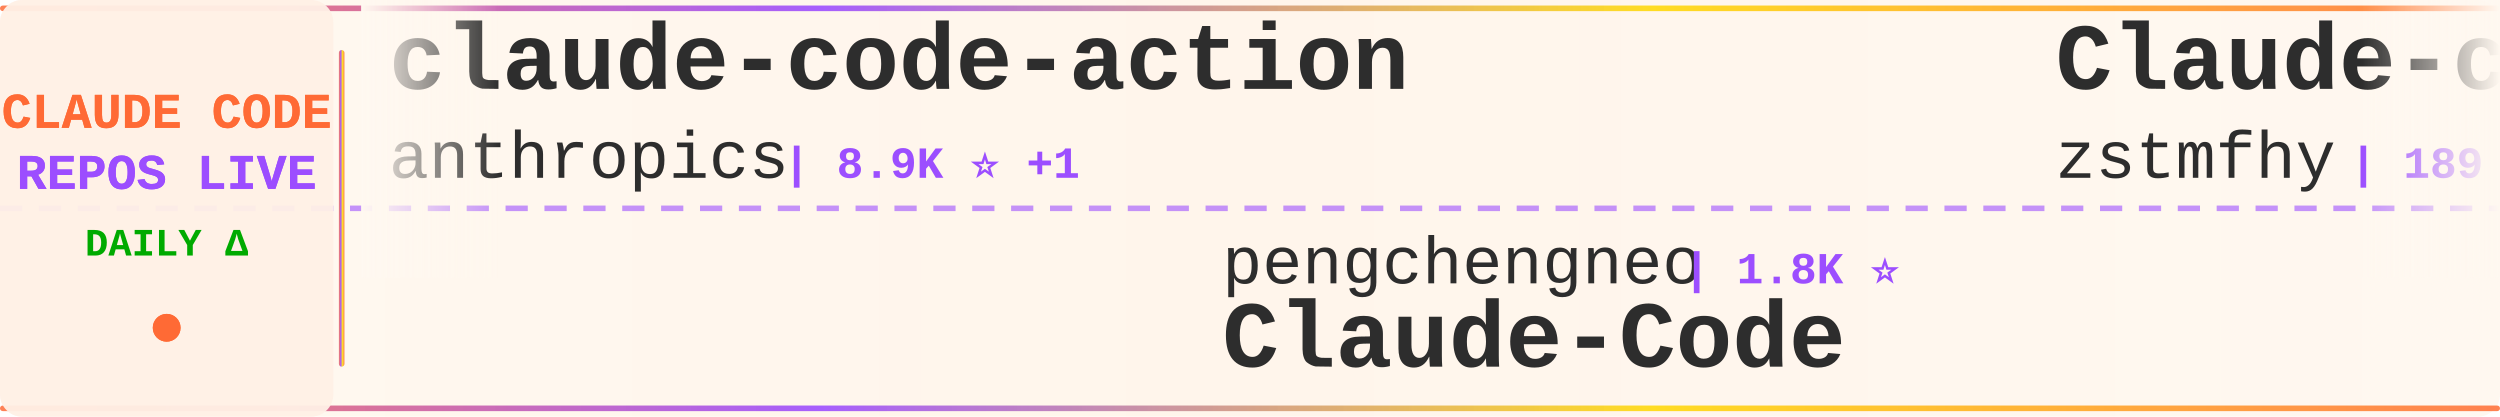
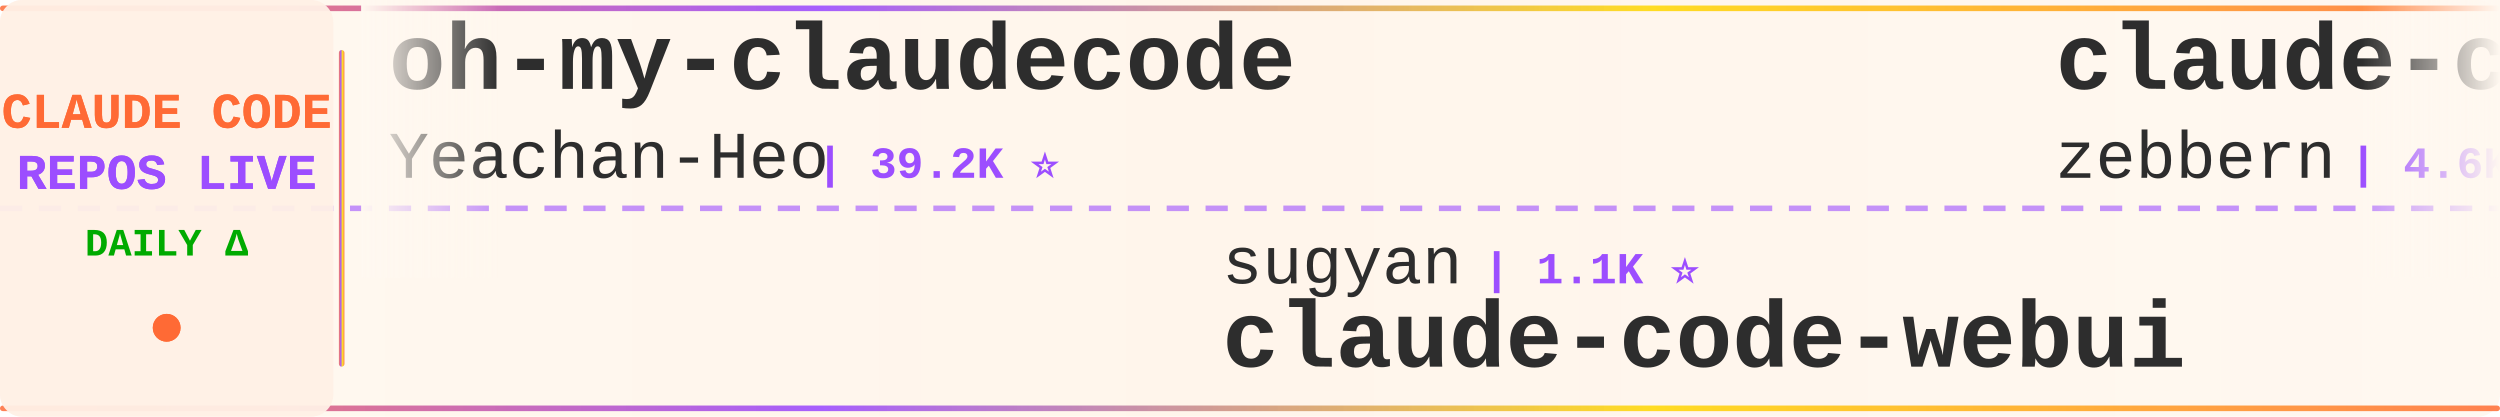
<svg xmlns="http://www.w3.org/2000/svg" width="900" height="150">
  <defs>
    <linearGradient id="tickerBg" x1="0%" y1="0%" x2="100%" y2="0%">
      <stop offset="0%" style="stop-color:#fff8f0;stop-opacity:0.98" />
      <stop offset="50%" style="stop-color:#fff5eb;stop-opacity:1" />
      <stop offset="100%" style="stop-color:#fff8f0;stop-opacity:0.98" />
    </linearGradient>
    <linearGradient id="borderGrad" x1="0%" y1="0%" x2="100%" y2="0%">
      <stop offset="0%" style="stop-color:#FF6B35;stop-opacity:0.85">
        <animate attributeName="stop-opacity" values="0.85;1;0.85" dur="2s" repeatCount="indefinite" />
      </stop>
      <stop offset="33%" style="stop-color:#9C4EFF;stop-opacity:0.9">
        <animate attributeName="stop-opacity" values="0.9;1;0.9" dur="2.2s" repeatCount="indefinite" />
      </stop>
      <stop offset="66%" style="stop-color:#FFD700;stop-opacity:0.85">
        <animate attributeName="stop-opacity" values="0.85;1;0.85" dur="1.8s" repeatCount="indefinite" />
      </stop>
      <stop offset="100%" style="stop-color:#FF6B35;stop-opacity:0.85">
        <animate attributeName="stop-opacity" values="0.85;1;0.85" dur="2s" repeatCount="indefinite" />
      </stop>
    </linearGradient>
    <filter id="textGlow">
      <feGaussianBlur stdDeviation="0.15" result="coloredBlur" />
      <feMerge>
        <feMergeNode in="coloredBlur" />
        <feMergeNode in="SourceGraphic" />
      </feMerge>
    </filter>
    <filter id="metricGlow">
      <feGaussianBlur stdDeviation="0.2" result="coloredBlur" />
      <feMerge>
        <feMergeNode in="coloredBlur" />
        <feMergeNode in="SourceGraphic" />
      </feMerge>
    </filter>
    <linearGradient id="leftFade" x1="0%" y1="0%" x2="100%" y2="0%">
      <stop offset="0%" style="stop-color:#fff8f0;stop-opacity:1" />
      <stop offset="100%" style="stop-color:#fff8f0;stop-opacity:0" />
    </linearGradient>
    <linearGradient id="rightFade" x1="0%" y1="0%" x2="100%" y2="0%">
      <stop offset="0%" style="stop-color:#fff8f0;stop-opacity:0" />
      <stop offset="100%" style="stop-color:#fff8f0;stop-opacity:1" />
    </linearGradient>
  </defs>
  <rect width="900" height="150" fill="url(#tickerBg)" rx="8" />
  <rect x="0" y="2" width="900" height="2" fill="url(#borderGrad)" rx="1" />
  <rect x="0" y="146" width="900" height="2" fill="url(#borderGrad)" rx="1" />
  <line x1="0" y1="75" x2="900" y2="75" stroke="#9C4EFF" stroke-width="2" stroke-dasharray="8 6" opacity="0.6" />
  <rect x="0" y="0" width="120" height="150" fill="#fff0e6" opacity="0.95" rx="8" />
  <text x="60" y="46" font-family="'Courier New', monospace" font-size="18" font-weight="bold" fill="#FF6B35" text-anchor="middle" filter="url(#textGlow)">
    CLAUDE CODE
  </text>
  <text x="60" y="68" font-family="'Courier New', monospace" font-size="18" font-weight="bold" fill="#9C4EFF" text-anchor="middle" filter="url(#textGlow)">
    REPOS LIVE
  </text>
  <text x="60" y="92" font-family="'Courier New', monospace" font-size="14" font-weight="bold" fill="#00aa00" text-anchor="middle">
    DAILY Δ
  </text>
  <circle cx="60" cy="118" r="5" fill="#FF6B35" filter="url(#metricGlow)">
    <animate attributeName="r" values="4;6;4" dur="1.5s" repeatCount="indefinite" />
    <animate attributeName="opacity" values="0.6;1;0.6" dur="1.5s" repeatCount="indefinite" />
  </circle>
  <rect x="122" y="18" width="2" height="114" fill="url(#borderGrad)" rx="1" />
  <clipPath id="tickerClip">
    <rect x="130" y="0" width="770" height="150" />
  </clipPath>
  <g clip-path="url(#tickerClip)">
    <g id="tickerItems">
      <animateTransform attributeName="transform" attributeType="XML" type="translate" from="0 0" to="-3000 0" dur="54s" repeatCount="indefinite" />
      <g transform="translate(0, 0)">
-         <text x="140" y="32" font-family="'Courier New', monospace" font-size="34" font-weight="bold" fill="#2d2d2d">claude-code-action</text>
-         <text x="140" y="64" font-family="'Courier New', monospace" font-size="24" font-weight="normal" fill="#2d2d2d" opacity="1.0">anthropics</text>
-         <text x="282" y="64" font-family="'Courier New', monospace" font-size="16" font-weight="bold" fill="#9C4EFF"> | 8.9K ⭐ +1</text>
+         <text x="140" y="32" font-family="'Courier New', monospace" font-size="34" font-weight="bold" fill="#2d2d2d">oh-my-claudecode</text>
+         <text x="140" y="64" font-family="'Courier New', monospace" font-size="24" font-weight="normal" fill="#2d2d2d" opacity="1.0">Yeachan-Heo</text>
+         <text x="294" y="64" font-family="'Courier New', monospace" font-size="16" font-weight="bold" fill="#9C4EFF"> | 39.2K ⭐</text>
      </g>
      <g transform="translate(300, 0)">
+         <text x="140" y="102" font-family="'Courier New', monospace" font-size="24" font-weight="normal" fill="#2d2d2d" opacity="1.0">sugyan</text>
+         <text x="234" y="102" font-family="'Courier New', monospace" font-size="16" font-weight="bold" fill="#9C4EFF"> | 1.1K ⭐</text>
+         <text x="140" y="132" font-family="'Courier New', monospace" font-size="34" font-weight="bold" fill="#2d2d2d">claude-code-webui</text>
+       </g>
+       <g transform="translate(600, 0)">
+         <text x="140" y="32" font-family="'Courier New', monospace" font-size="34" font-weight="bold" fill="#2d2d2d">claude-code-guide</text>
+         <text x="140" y="64" font-family="'Courier New', monospace" font-size="24" font-weight="normal" fill="#2d2d2d" opacity="1.0">zebbern</text>
+         <text x="246" y="64" font-family="'Courier New', monospace" font-size="16" font-weight="bold" fill="#9C4EFF"> | 4.6K ⭐</text>
+       </g>
+       <g transform="translate(900, 0)">
+         <text x="140" y="102" font-family="'Courier New', monospace" font-size="24" font-weight="normal" fill="#2d2d2d" opacity="1.0">Maciek-roboblog</text>
+         <text x="342" y="102" font-family="'Courier New', monospace" font-size="16" font-weight="bold" fill="#9C4EFF"> | 8.7K ⭐</text>
+         <text x="140" y="132" font-family="'Courier New', monospace" font-size="34" font-weight="bold" fill="#2d2d2d">Claude-Code-Usage-Monito...</text>
+       </g>
+       <g transform="translate(1200, 0)">
+         <text x="140" y="32" font-family="'Courier New', monospace" font-size="34" font-weight="bold" fill="#2d2d2d">free-claude-code</text>
+         <text x="140" y="64" font-family="'Courier New', monospace" font-size="24" font-weight="normal" fill="#2d2d2d" opacity="1.0">Alishahryar1</text>
+         <text x="306" y="64" font-family="'Courier New', monospace" font-size="16" font-weight="bold" fill="#9C4EFF"> | 55.4K ⭐ +5</text>
+       </g>
+       <g transform="translate(1500, 0)">
        <text x="140" y="102" font-family="'Courier New', monospace" font-size="24" font-weight="normal" fill="#2d2d2d" opacity="1.0">pengchengneo</text>
        <text x="306" y="102" font-family="'Courier New', monospace" font-size="16" font-weight="bold" fill="#9C4EFF"> | 1.8K ⭐</text>
        <text x="140" y="132" font-family="'Courier New', monospace" font-size="34" font-weight="bold" fill="#2d2d2d">Claude-Code</text>
      </g>
-       <g transform="translate(600, 0)">
-         <text x="140" y="32" font-family="'Courier New', monospace" font-size="34" font-weight="bold" fill="#2d2d2d">Claude-code</text>
-         <text x="140" y="64" font-family="'Courier New', monospace" font-size="24" font-weight="normal" fill="#2d2d2d" opacity="1.0">zstmfhy</text>
-         <text x="246" y="64" font-family="'Courier New', monospace" font-size="16" font-weight="bold" fill="#9C4EFF"> | 189 ⭐</text>
-       </g>
-       <g transform="translate(900, 0)">
-         <text x="140" y="102" font-family="'Courier New', monospace" font-size="24" font-weight="normal" fill="#2d2d2d" opacity="1.0">VILA-Lab</text>
-         <text x="258" y="102" font-family="'Courier New', monospace" font-size="16" font-weight="bold" fill="#9C4EFF"> | 2.1K ⭐ +1</text>
-         <text x="140" y="132" font-family="'Courier New', monospace" font-size="34" font-weight="bold" fill="#2d2d2d">Dive-into-Claude-Code</text>
-       </g>
-       <g transform="translate(1200, 0)">
-         <text x="140" y="32" font-family="'Courier New', monospace" font-size="34" font-weight="bold" fill="#2d2d2d">everything-claude-code-z...</text>
-         <text x="140" y="64" font-family="'Courier New', monospace" font-size="24" font-weight="normal" fill="#2d2d2d" opacity="1.0">xu-xiang</text>
-         <text x="258" y="64" font-family="'Courier New', monospace" font-size="16" font-weight="bold" fill="#9C4EFF"> | 2.0K ⭐</text>
-       </g>
-       <g transform="translate(1500, 0)">
-         <text x="140" y="102" font-family="'Courier New', monospace" font-size="24" font-weight="normal" fill="#2d2d2d" opacity="1.0">Windy3f3f3f3f</text>
-         <text x="318" y="102" font-family="'Courier New', monospace" font-size="16" font-weight="bold" fill="#9C4EFF"> | 3.6K ⭐</text>
-         <text x="140" y="132" font-family="'Courier New', monospace" font-size="34" font-weight="bold" fill="#2d2d2d">how-claude-code-works</text>
-       </g>
      <g transform="translate(1800, 0)">
-         <text x="140" y="32" font-family="'Courier New', monospace" font-size="34" font-weight="bold" fill="#2d2d2d">Open-ClaudeCode</text>
-         <text x="140" y="64" font-family="'Courier New', monospace" font-size="24" font-weight="normal" fill="#2d2d2d" opacity="1.0">LING71671</text>
-         <text x="270" y="64" font-family="'Courier New', monospace" font-size="16" font-weight="bold" fill="#9C4EFF"> | 954 ⭐</text>
+         <text x="140" y="32" font-family="'Courier New', monospace" font-size="34" font-weight="bold" fill="#2d2d2d">claude_codex_bridge</text>
+         <text x="140" y="64" font-family="'Courier New', monospace" font-size="24" font-weight="normal" fill="#2d2d2d" opacity="1.0">SeemSeam</text>
+         <text x="258" y="64" font-family="'Courier New', monospace" font-size="16" font-weight="bold" fill="#9C4EFF"> | 3.5K ⭐</text>
      </g>
      <g transform="translate(2100, 0)">
-         <text x="140" y="102" font-family="'Courier New', monospace" font-size="24" font-weight="normal" fill="#2d2d2d" opacity="1.0">huangserva</text>
-         <text x="282" y="102" font-family="'Courier New', monospace" font-size="16" font-weight="bold" fill="#9C4EFF"> | 629 ⭐</text>
-         <text x="140" y="132" font-family="'Courier New', monospace" font-size="34" font-weight="bold" fill="#2d2d2d">claude-code-cli</text>
+         <text x="140" y="102" font-family="'Courier New', monospace" font-size="24" font-weight="normal" fill="#2d2d2d" opacity="1.0">FlorianBruniaux</text>
+         <text x="342" y="102" font-family="'Courier New', monospace" font-size="16" font-weight="bold" fill="#9C4EFF"> | 6.0K ⭐</text>
+         <text x="140" y="132" font-family="'Courier New', monospace" font-size="34" font-weight="bold" fill="#2d2d2d">claude-code-ultimate-gui...</text>
      </g>
      <g transform="translate(2400, 0)">
-         <text x="140" y="32" font-family="'Courier New', monospace" font-size="34" font-weight="bold" fill="#2d2d2d">Claude-Code</text>
-         <text x="140" y="64" font-family="'Courier New', monospace" font-size="24" font-weight="normal" fill="#2d2d2d" opacity="1.0">KPR111</text>
-         <text x="234" y="64" font-family="'Courier New', monospace" font-size="16" font-weight="bold" fill="#9C4EFF"> | 18 ⭐</text>
+         <text x="140" y="32" font-family="'Courier New', monospace" font-size="34" font-weight="bold" fill="#2d2d2d">awesome-claude-code-plug...</text>
+         <text x="140" y="64" font-family="'Courier New', monospace" font-size="24" font-weight="normal" fill="#2d2d2d" opacity="1.0">ccplugins</text>
+         <text x="270" y="64" font-family="'Courier New', monospace" font-size="16" font-weight="bold" fill="#9C4EFF"> | 946 ⭐</text>
      </g>
      <g transform="translate(2700, 0)">
-         <text x="140" y="102" font-family="'Courier New', monospace" font-size="24" font-weight="normal" fill="#2d2d2d" opacity="1.0">krusemediallc</text>
-         <text x="318" y="102" font-family="'Courier New', monospace" font-size="16" font-weight="bold" fill="#9C4EFF"> | 1.5K ⭐ +1</text>
-         <text x="140" y="132" font-family="'Courier New', monospace" font-size="34" font-weight="bold" fill="#2d2d2d">arcads-claude-code</text>
+         <text x="140" y="102" font-family="'Courier New', monospace" font-size="24" font-weight="normal" fill="#2d2d2d" opacity="1.0">LING71671</text>
+         <text x="270" y="102" font-family="'Courier New', monospace" font-size="16" font-weight="bold" fill="#9C4EFF"> | 954 ⭐</text>
+         <text x="140" y="132" font-family="'Courier New', monospace" font-size="34" font-weight="bold" fill="#2d2d2d">Open-ClaudeCode</text>
      </g>
      <g transform="translate(3000, 0)">
-         <text x="140" y="32" font-family="'Courier New', monospace" font-size="34" font-weight="bold" fill="#2d2d2d">claude-code-action</text>
-         <text x="140" y="64" font-family="'Courier New', monospace" font-size="24" font-weight="normal" fill="#2d2d2d" opacity="1.0">anthropics</text>
-         <text x="282" y="64" font-family="'Courier New', monospace" font-size="16" font-weight="bold" fill="#9C4EFF"> | 8.9K ⭐ +1</text>
+         <text x="140" y="32" font-family="'Courier New', monospace" font-size="34" font-weight="bold" fill="#2d2d2d">oh-my-claudecode</text>
+         <text x="140" y="64" font-family="'Courier New', monospace" font-size="24" font-weight="normal" fill="#2d2d2d" opacity="1.0">Yeachan-Heo</text>
+         <text x="294" y="64" font-family="'Courier New', monospace" font-size="16" font-weight="bold" fill="#9C4EFF"> | 39.2K ⭐</text>
      </g>
      <g transform="translate(3300, 0)">
-         <text x="140" y="102" font-family="'Courier New', monospace" font-size="24" font-weight="normal" fill="#2d2d2d" opacity="1.0">pengchengneo</text>
-         <text x="306" y="102" font-family="'Courier New', monospace" font-size="16" font-weight="bold" fill="#9C4EFF"> | 1.8K ⭐</text>
-         <text x="140" y="132" font-family="'Courier New', monospace" font-size="34" font-weight="bold" fill="#2d2d2d">Claude-Code</text>
+         <text x="140" y="102" font-family="'Courier New', monospace" font-size="24" font-weight="normal" fill="#2d2d2d" opacity="1.0">sugyan</text>
+         <text x="234" y="102" font-family="'Courier New', monospace" font-size="16" font-weight="bold" fill="#9C4EFF"> | 1.1K ⭐</text>
+         <text x="140" y="132" font-family="'Courier New', monospace" font-size="34" font-weight="bold" fill="#2d2d2d">claude-code-webui</text>
      </g>
      <g transform="translate(3600, 0)">
-         <text x="140" y="32" font-family="'Courier New', monospace" font-size="34" font-weight="bold" fill="#2d2d2d">Claude-code</text>
-         <text x="140" y="64" font-family="'Courier New', monospace" font-size="24" font-weight="normal" fill="#2d2d2d" opacity="1.0">zstmfhy</text>
-         <text x="246" y="64" font-family="'Courier New', monospace" font-size="16" font-weight="bold" fill="#9C4EFF"> | 189 ⭐</text>
+         <text x="140" y="32" font-family="'Courier New', monospace" font-size="34" font-weight="bold" fill="#2d2d2d">claude-code-guide</text>
+         <text x="140" y="64" font-family="'Courier New', monospace" font-size="24" font-weight="normal" fill="#2d2d2d" opacity="1.0">zebbern</text>
+         <text x="246" y="64" font-family="'Courier New', monospace" font-size="16" font-weight="bold" fill="#9C4EFF"> | 4.6K ⭐</text>
      </g>
      <g transform="translate(3900, 0)">
-         <text x="140" y="102" font-family="'Courier New', monospace" font-size="24" font-weight="normal" fill="#2d2d2d" opacity="1.0">VILA-Lab</text>
-         <text x="258" y="102" font-family="'Courier New', monospace" font-size="16" font-weight="bold" fill="#9C4EFF"> | 2.1K ⭐ +1</text>
-         <text x="140" y="132" font-family="'Courier New', monospace" font-size="34" font-weight="bold" fill="#2d2d2d">Dive-into-Claude-Code</text>
+         <text x="140" y="102" font-family="'Courier New', monospace" font-size="24" font-weight="normal" fill="#2d2d2d" opacity="1.0">Maciek-roboblog</text>
+         <text x="342" y="102" font-family="'Courier New', monospace" font-size="16" font-weight="bold" fill="#9C4EFF"> | 8.7K ⭐</text>
+         <text x="140" y="132" font-family="'Courier New', monospace" font-size="34" font-weight="bold" fill="#2d2d2d">Claude-Code-Usage-Monito...</text>
      </g>
    </g>
  </g>
  <rect x="130" y="0" width="50" height="100" fill="url(#leftFade)" />
  <rect x="850" y="0" width="50" height="100" fill="url(#rightFade)" />
</svg>
